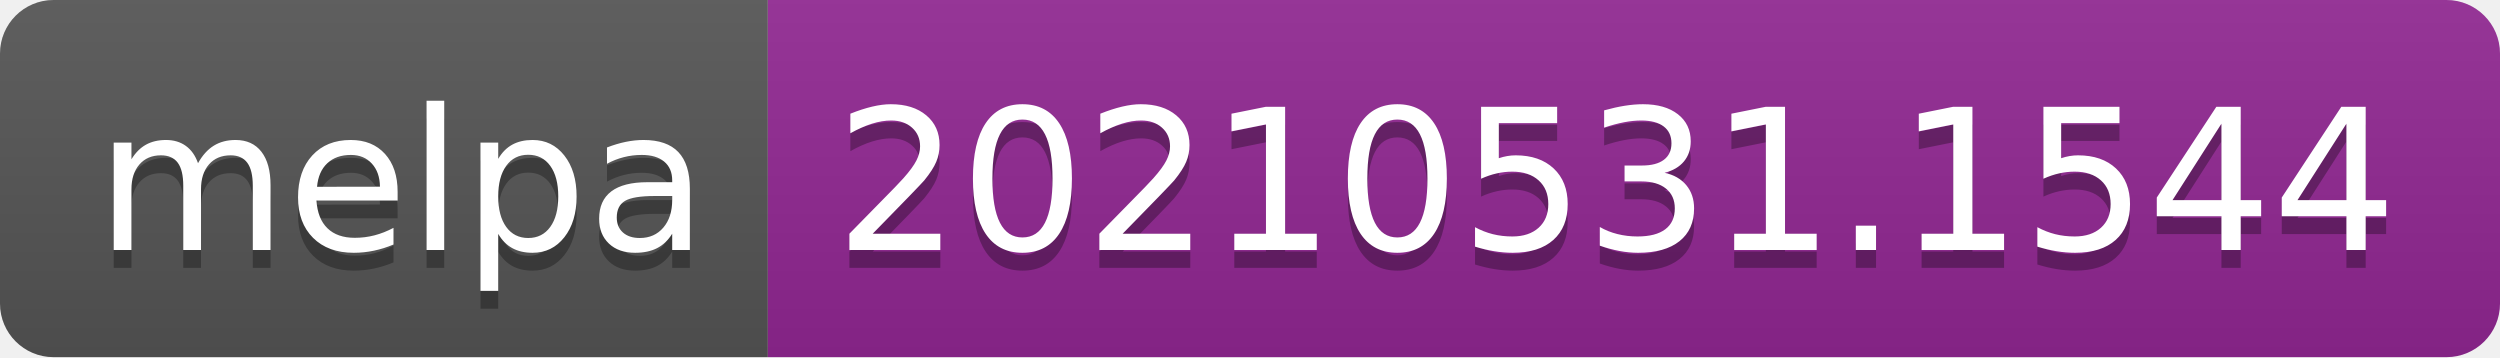
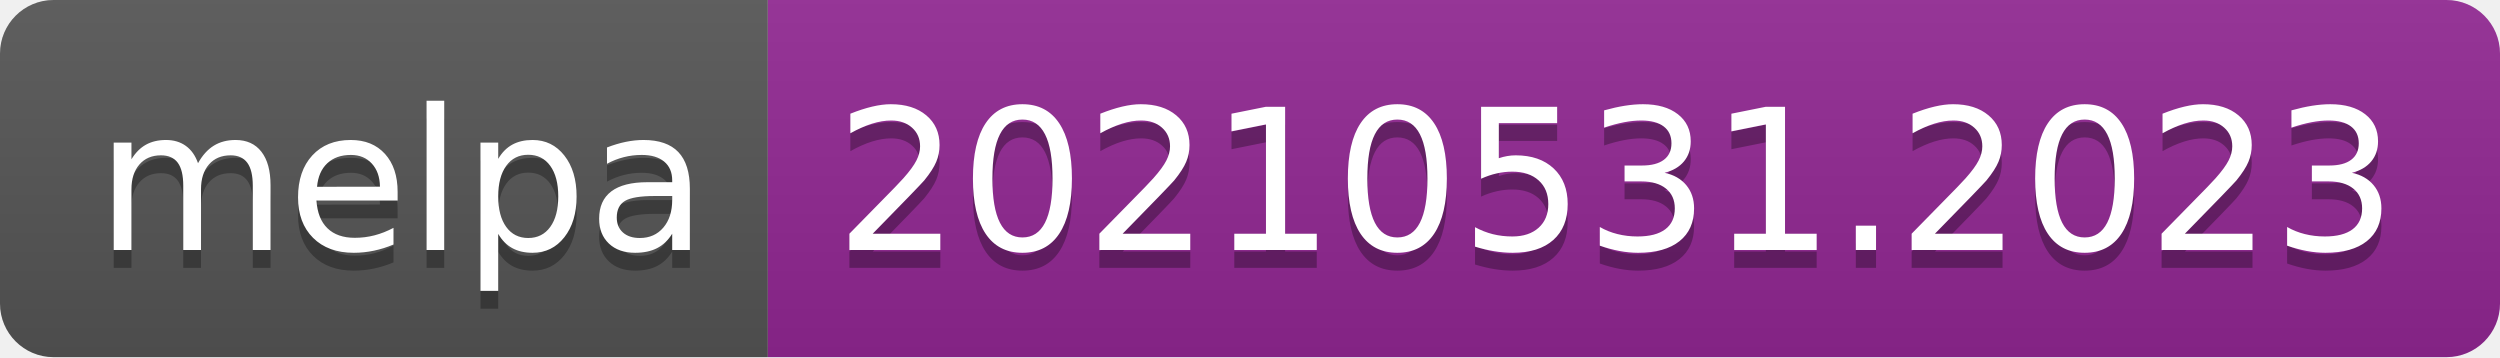
- <svg xmlns="http://www.w3.org/2000/svg" width="140" height="20" role="img" aria-label="melpa: 20210531.1544">
+ <svg xmlns="http://www.w3.org/2000/svg" width="140" height="20" role="img" aria-label="melpa: 20210531.2023">
  <linearGradient id="s" x2="0" y2="100%">
    <stop offset="0" stop-color="#bbb" stop-opacity=".1" />
    <stop offset="1" stop-opacity=".1" />
  </linearGradient>
  <clipPath id="r">
    <rect width="140" height="20" rx="3" fill="#fff" />
  </clipPath>
  <g clip-path="url(#r)">
    <rect width="43" height="20" fill="#555" />
    <rect x="43" width="97" height="20" fill="#922793" />
    <rect width="140" height="20" fill="url(#s)" />
  </g>
  <g fill="#fff" text-anchor="middle" font-family="Verdana,Geneva,DejaVu Sans,sans-serif" text-rendering="geometricPrecision" font-size="110">
    <text aria-hidden="true" x="225" y="150" fill="#010101" fill-opacity=".3" transform="scale(.1)" textLength="330">melpa</text>
    <text x="225" y="140" transform="scale(.1)" fill="#fff" textLength="330">melpa</text>
-     <text aria-hidden="true" x="905" y="150" fill="#010101" fill-opacity=".3" transform="scale(.1)" textLength="870">20210531.1544</text>
-     <text x="905" y="140" transform="scale(.1)" fill="#fff" textLength="870">20210531.1544</text>
+     <text aria-hidden="true" x="905" y="150" fill="#010101" fill-opacity=".3" transform="scale(.1)" textLength="870">20210531.2023</text>
+     <text x="905" y="140" transform="scale(.1)" fill="#fff" textLength="870">20210531.2023</text>
  </g>
</svg>
